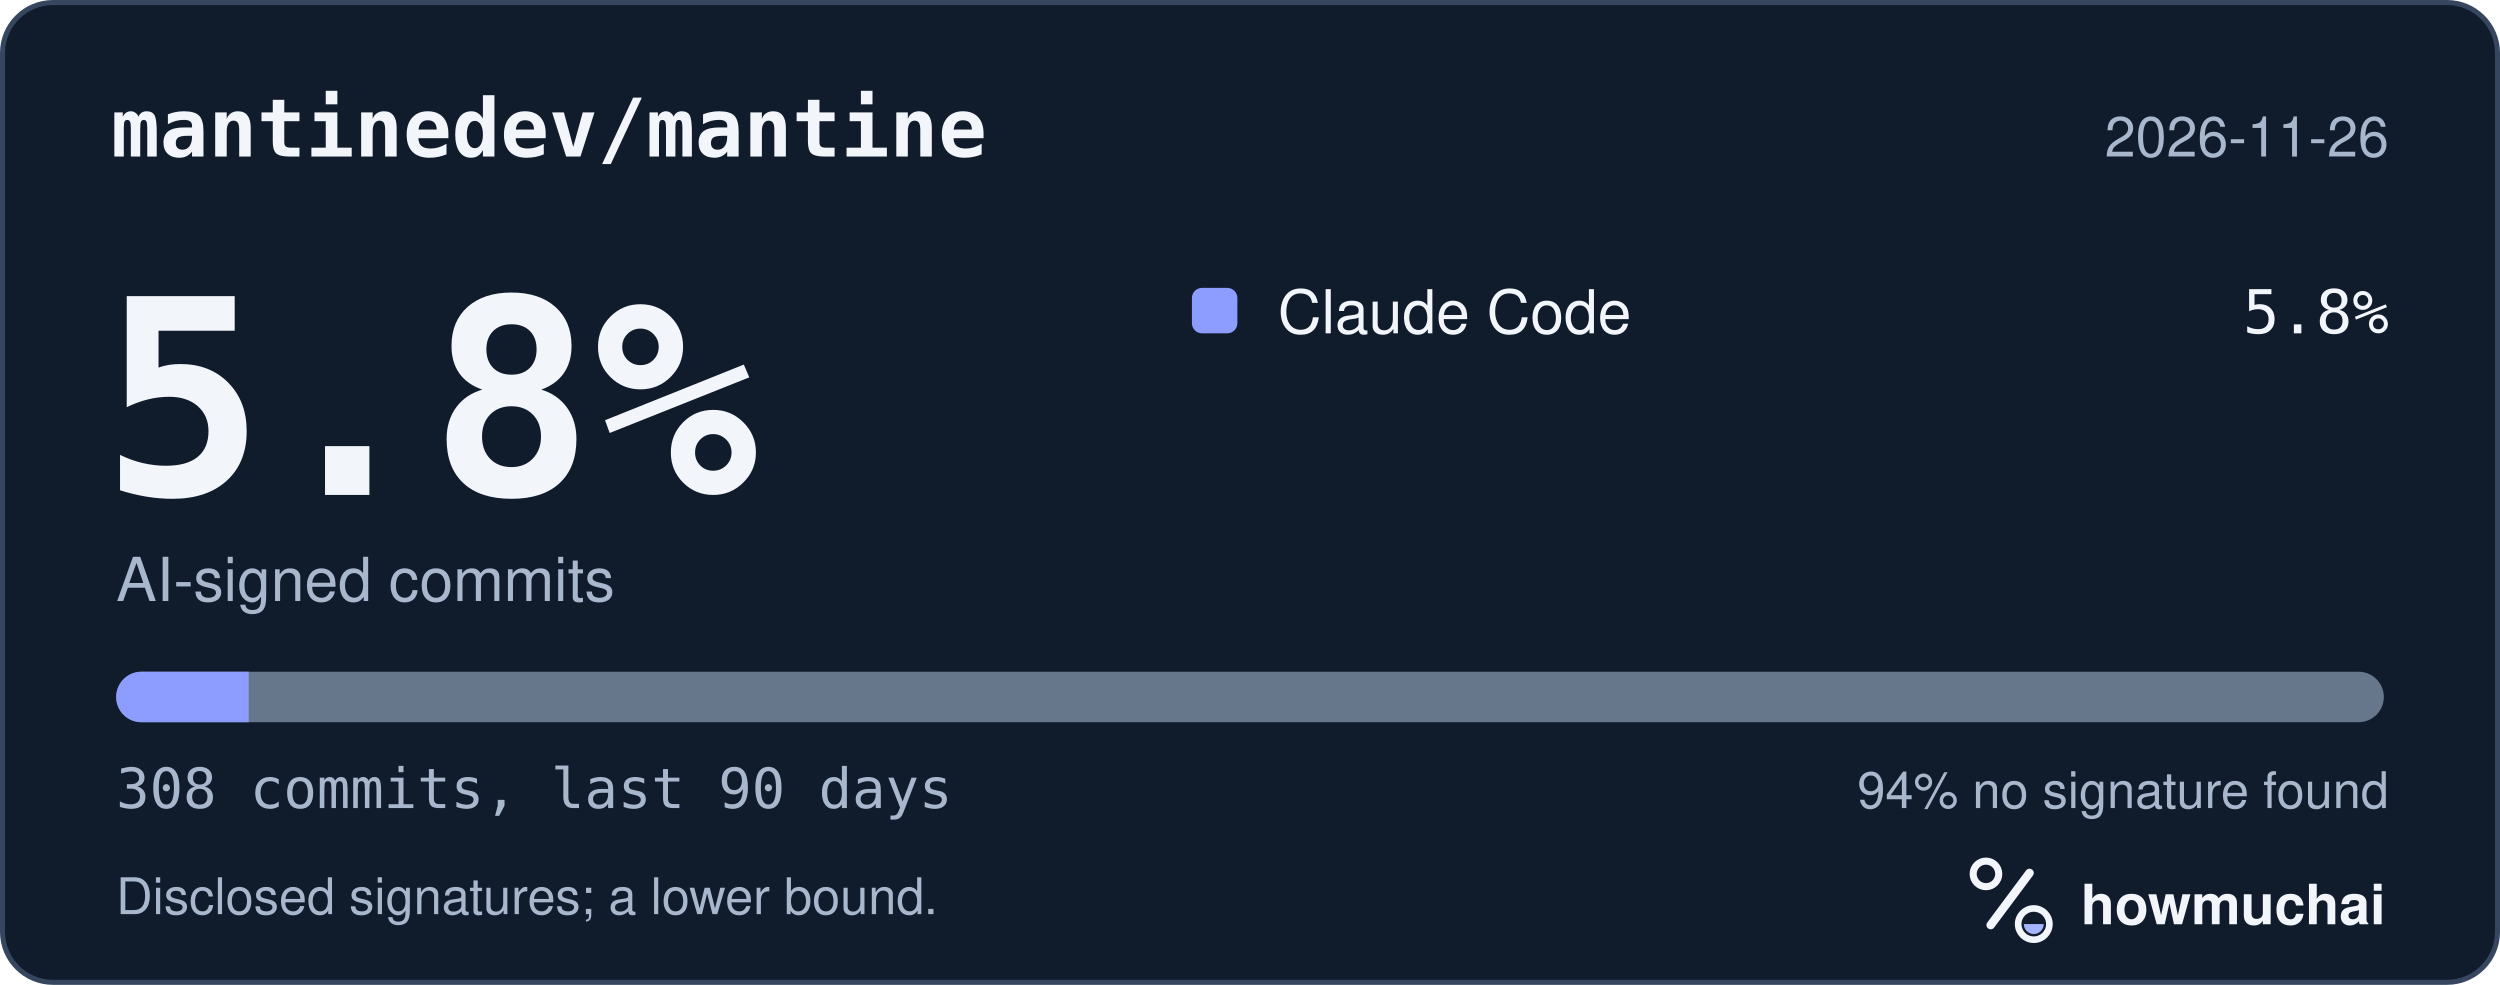
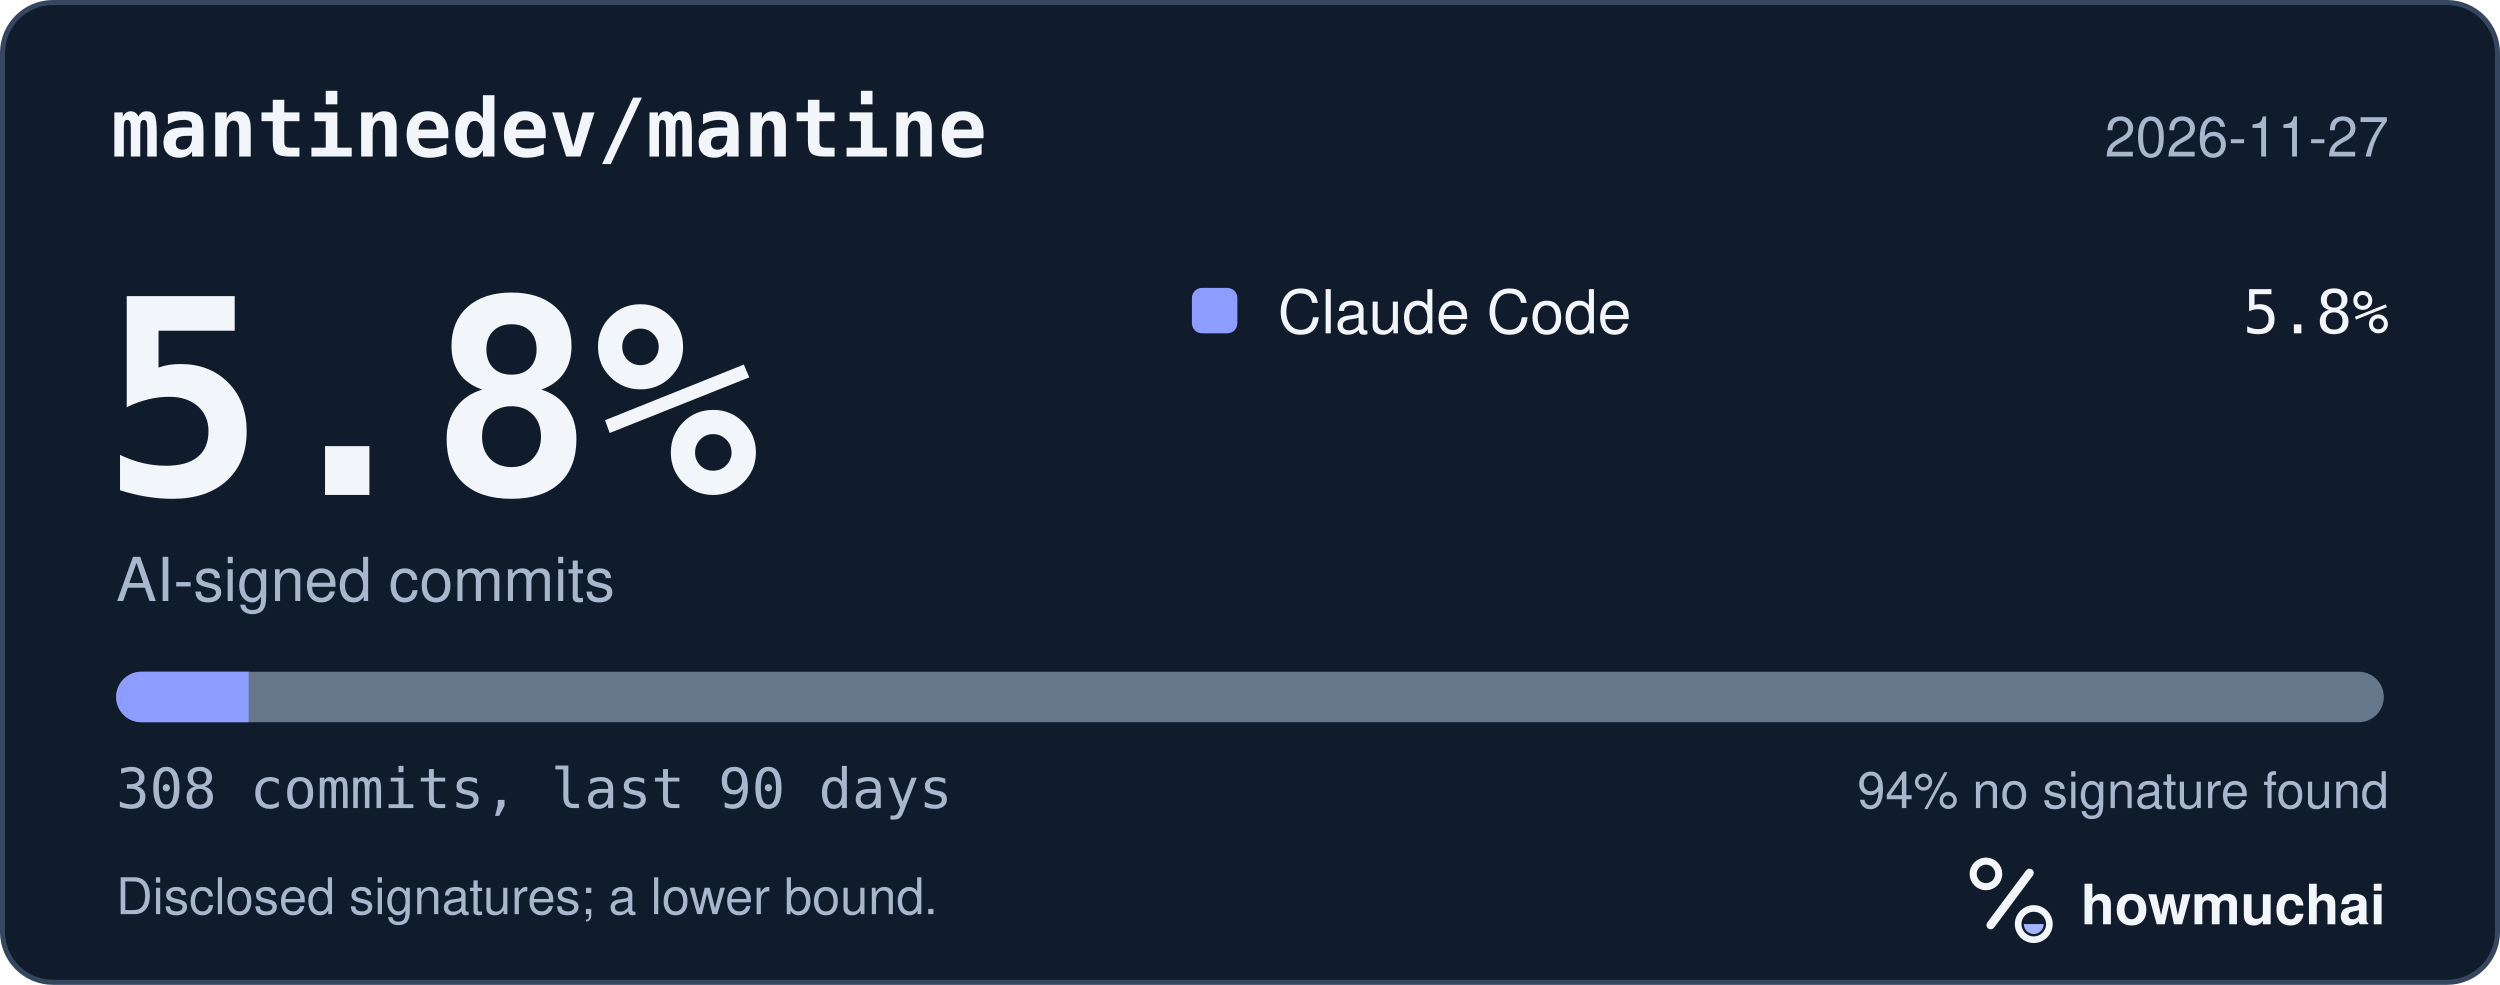
<svg xmlns="http://www.w3.org/2000/svg" width="495" height="195" viewBox="0 0 495 195" role="img" aria-labelledby="hm-t hm-d">
  <rect x="0.5" y="0.5" width="494" height="194" rx="10" fill="#101B2C" stroke="#35465E" />
  <text x="22" y="31" fill="#F2F5FA" font-family="ui-monospace, SF Mono, Menlo, Consolas, IBM Plex Mono, monospace" font-size="16" font-weight="600">mantinedev/mantine</text>
-   <text x="473" y="31" fill="#A8B7CC" font-family="-apple-system, BlinkMacSystemFont, Segoe UI, Helvetica, Arial, Fira Sans, sans-serif" font-size="11" text-anchor="end">2026-11-26</text>
+   <text x="473" y="31" fill="#A8B7CC" font-family="-apple-system, BlinkMacSystemFont, Segoe UI, Helvetica, Arial, Fira Sans, sans-serif" font-size="11" text-anchor="end">2026-11-27</text>
  <text x="20" y="98" fill="#F2F5FA" font-family="ui-monospace, SF Mono, Menlo, Consolas, IBM Plex Mono, monospace" font-size="54" font-weight="700">5.8%</text>
  <text x="23" y="119" fill="#A8B7CC" font-family="-apple-system, BlinkMacSystemFont, Segoe UI, Helvetica, Arial, Fira Sans, sans-serif" font-size="12">AI-signed commits</text>
  <rect x="236" y="57" width="9" height="9" rx="2" fill="#8D9DFF" />
  <text x="253" y="66" fill="#F2F5FA" font-family="-apple-system, BlinkMacSystemFont, Segoe UI, Helvetica, Arial, Fira Sans, sans-serif" font-size="12">Claude Code</text>
  <text x="473" y="66" fill="#F2F5FA" font-family="ui-monospace, SF Mono, Menlo, Consolas, IBM Plex Mono, monospace" font-size="12" text-anchor="end">5.8%</text>
  <defs>
    <clipPath id="hm-bar">
      <rect x="23" y="133" width="449" height="10" rx="5" />
    </clipPath>
  </defs>
  <rect x="23" y="133" width="449" height="10" rx="5" fill="#66768B" />
  <g clip-path="url(#hm-bar)">
    <rect x="23.00" y="133" width="26.24" height="10" fill="#8D9DFF" />
  </g>
  <text x="23" y="160" fill="#A8B7CC" font-family="ui-monospace, SF Mono, Menlo, Consolas, IBM Plex Mono, monospace" font-size="11">308 commits, last 90 days</text>
  <text x="473" y="160" fill="#A8B7CC" font-family="-apple-system, BlinkMacSystemFont, Segoe UI, Helvetica, Arial, Fira Sans, sans-serif" font-size="10" text-anchor="end">94% no signature found</text>
  <text x="23" y="181" fill="#A8B7CC" font-family="-apple-system, BlinkMacSystemFont, Segoe UI, Helvetica, Arial, Fira Sans, sans-serif" font-size="10">Disclosed signatures; a lower bound.</text>
  <g transform="translate(386 166) scale(0.046875)">
    <circle cx="154" cy="150" r="54" fill="none" stroke="#F2F5FA" stroke-width="30" />
    <path d="M174 366 338 146" fill="none" stroke="#F2F5FA" stroke-width="36" stroke-linecap="round" />
    <circle cx="356" cy="362" r="66" fill="none" stroke="#F2F5FA" stroke-width="28" />
    <path d="M314 362a42 42 0 0 0 84 0Z" fill="#A4B5FF" />
  </g>
  <text x="412" y="183" fill="#F2F5FA" font-family="-apple-system, BlinkMacSystemFont, Segoe UI, Helvetica, Arial, Fira Sans, sans-serif" font-size="11" font-weight="650">howmuchai</text>
</svg>
